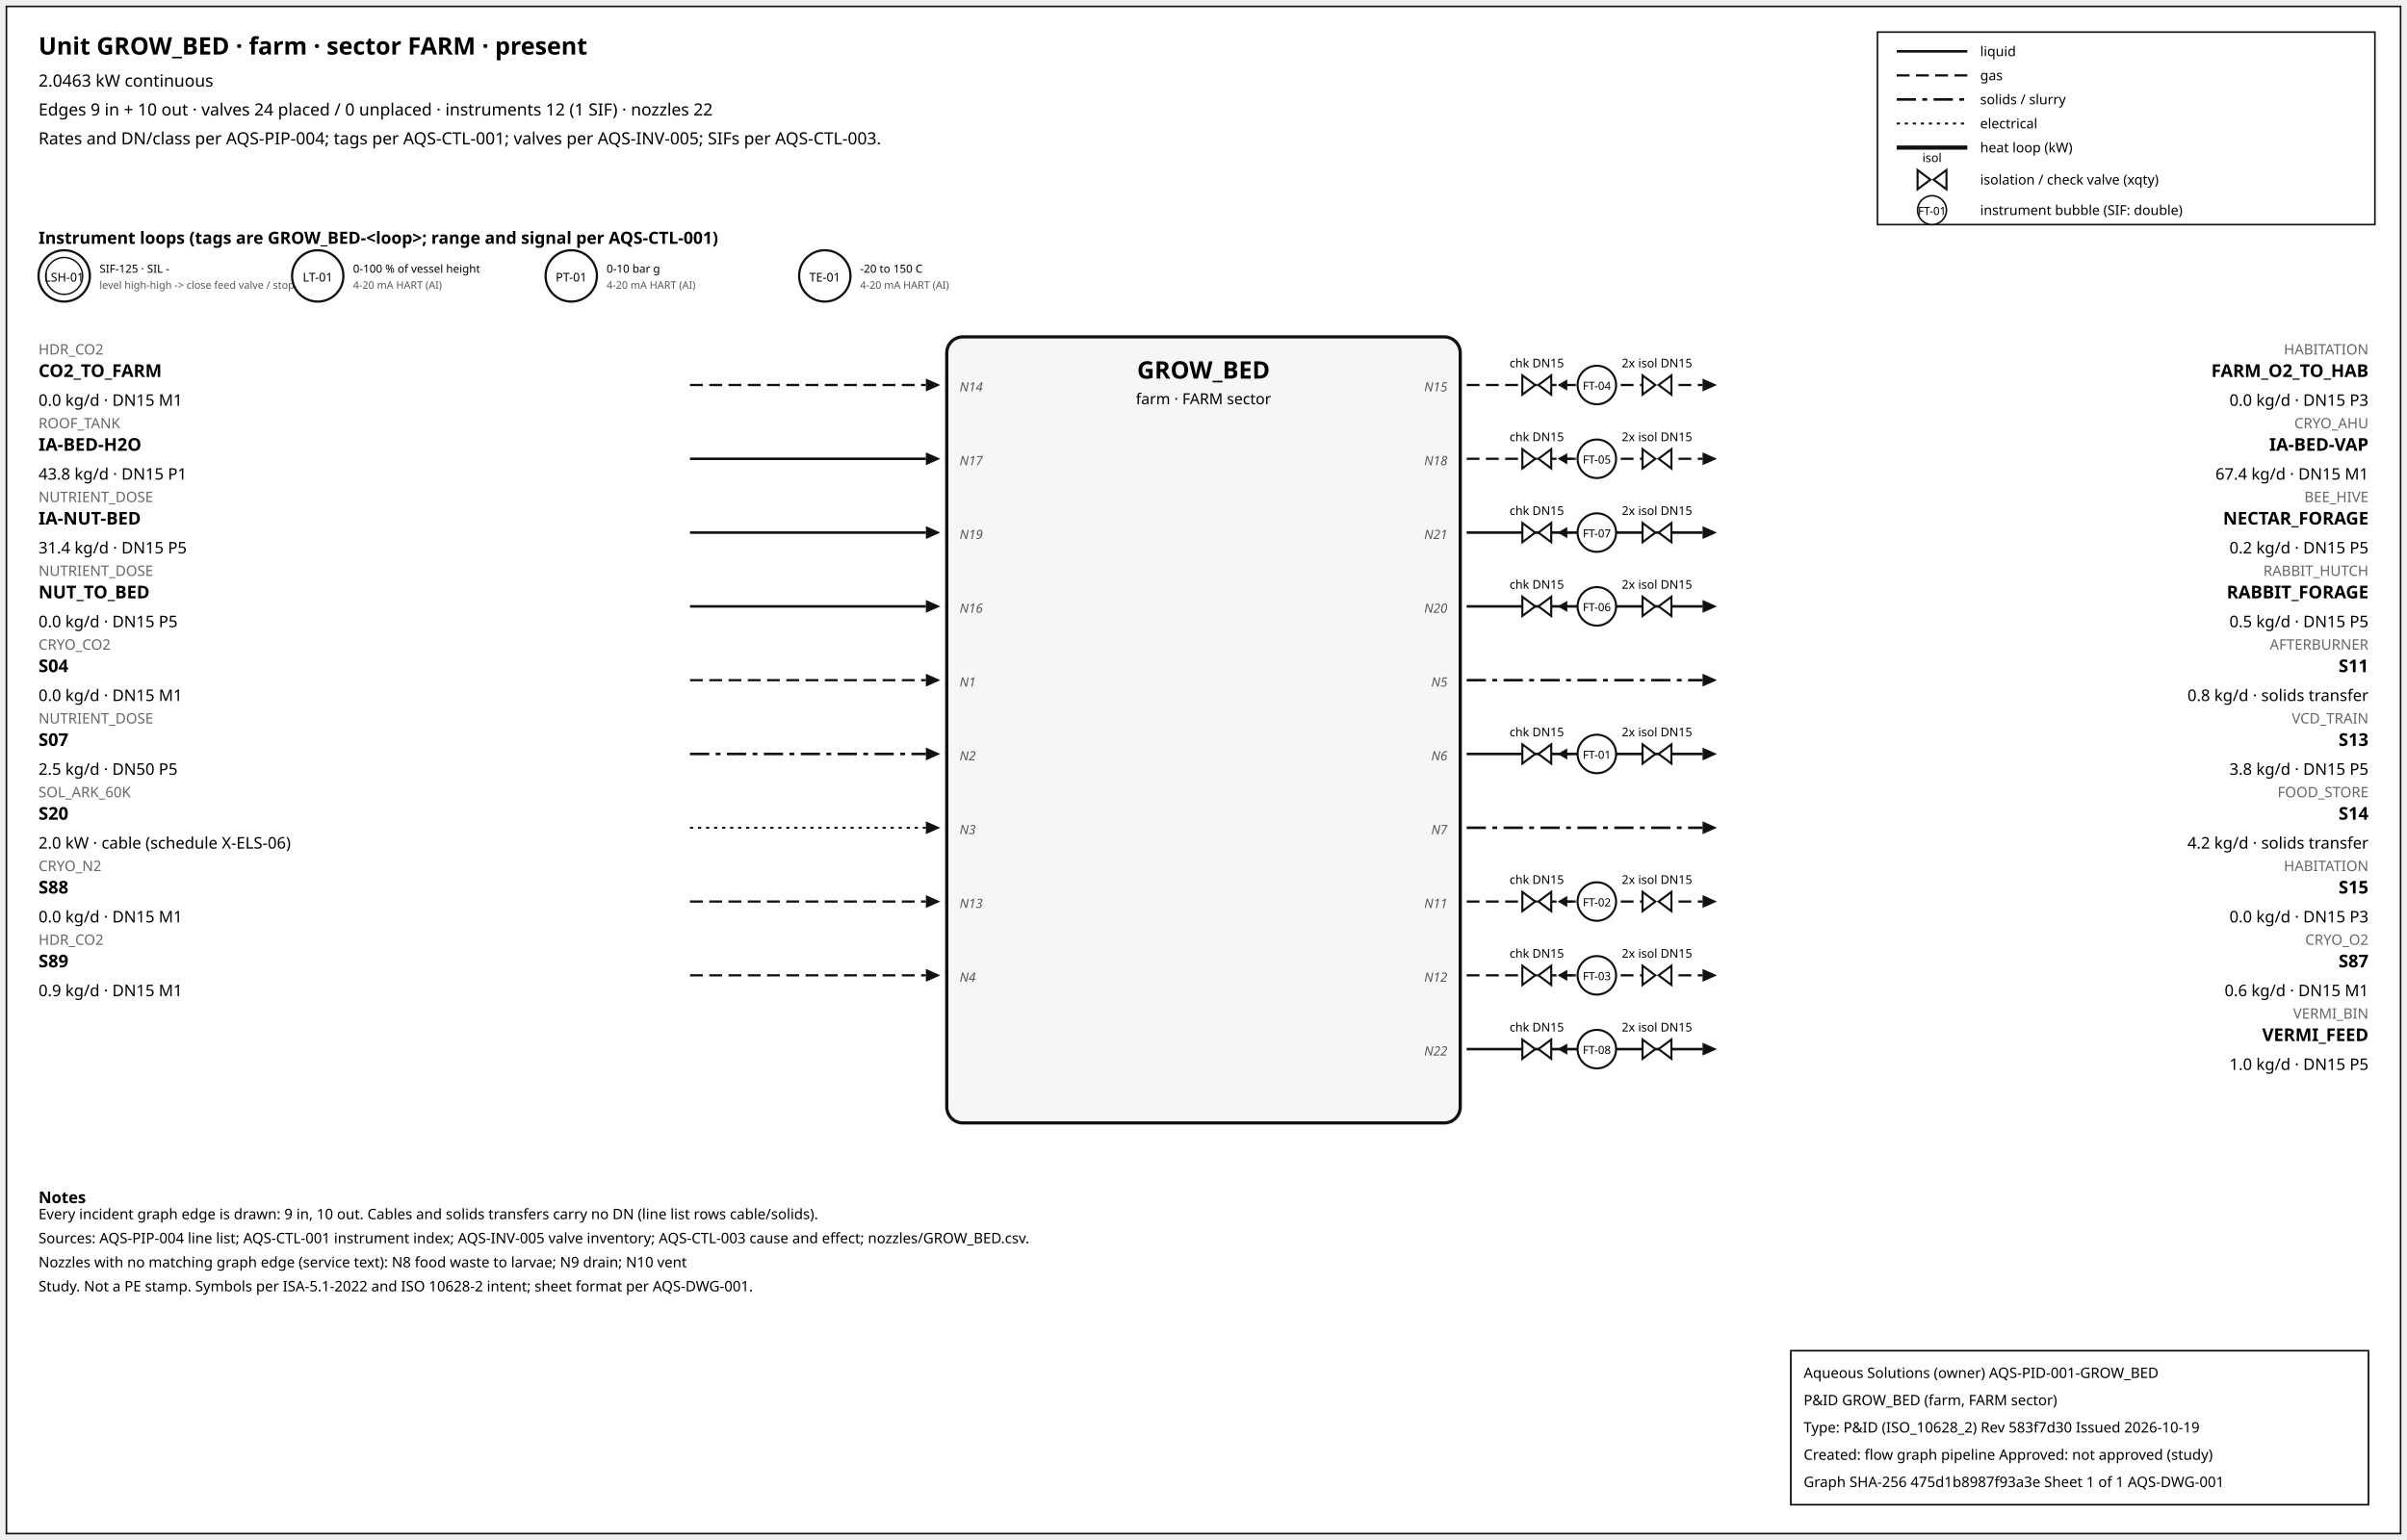
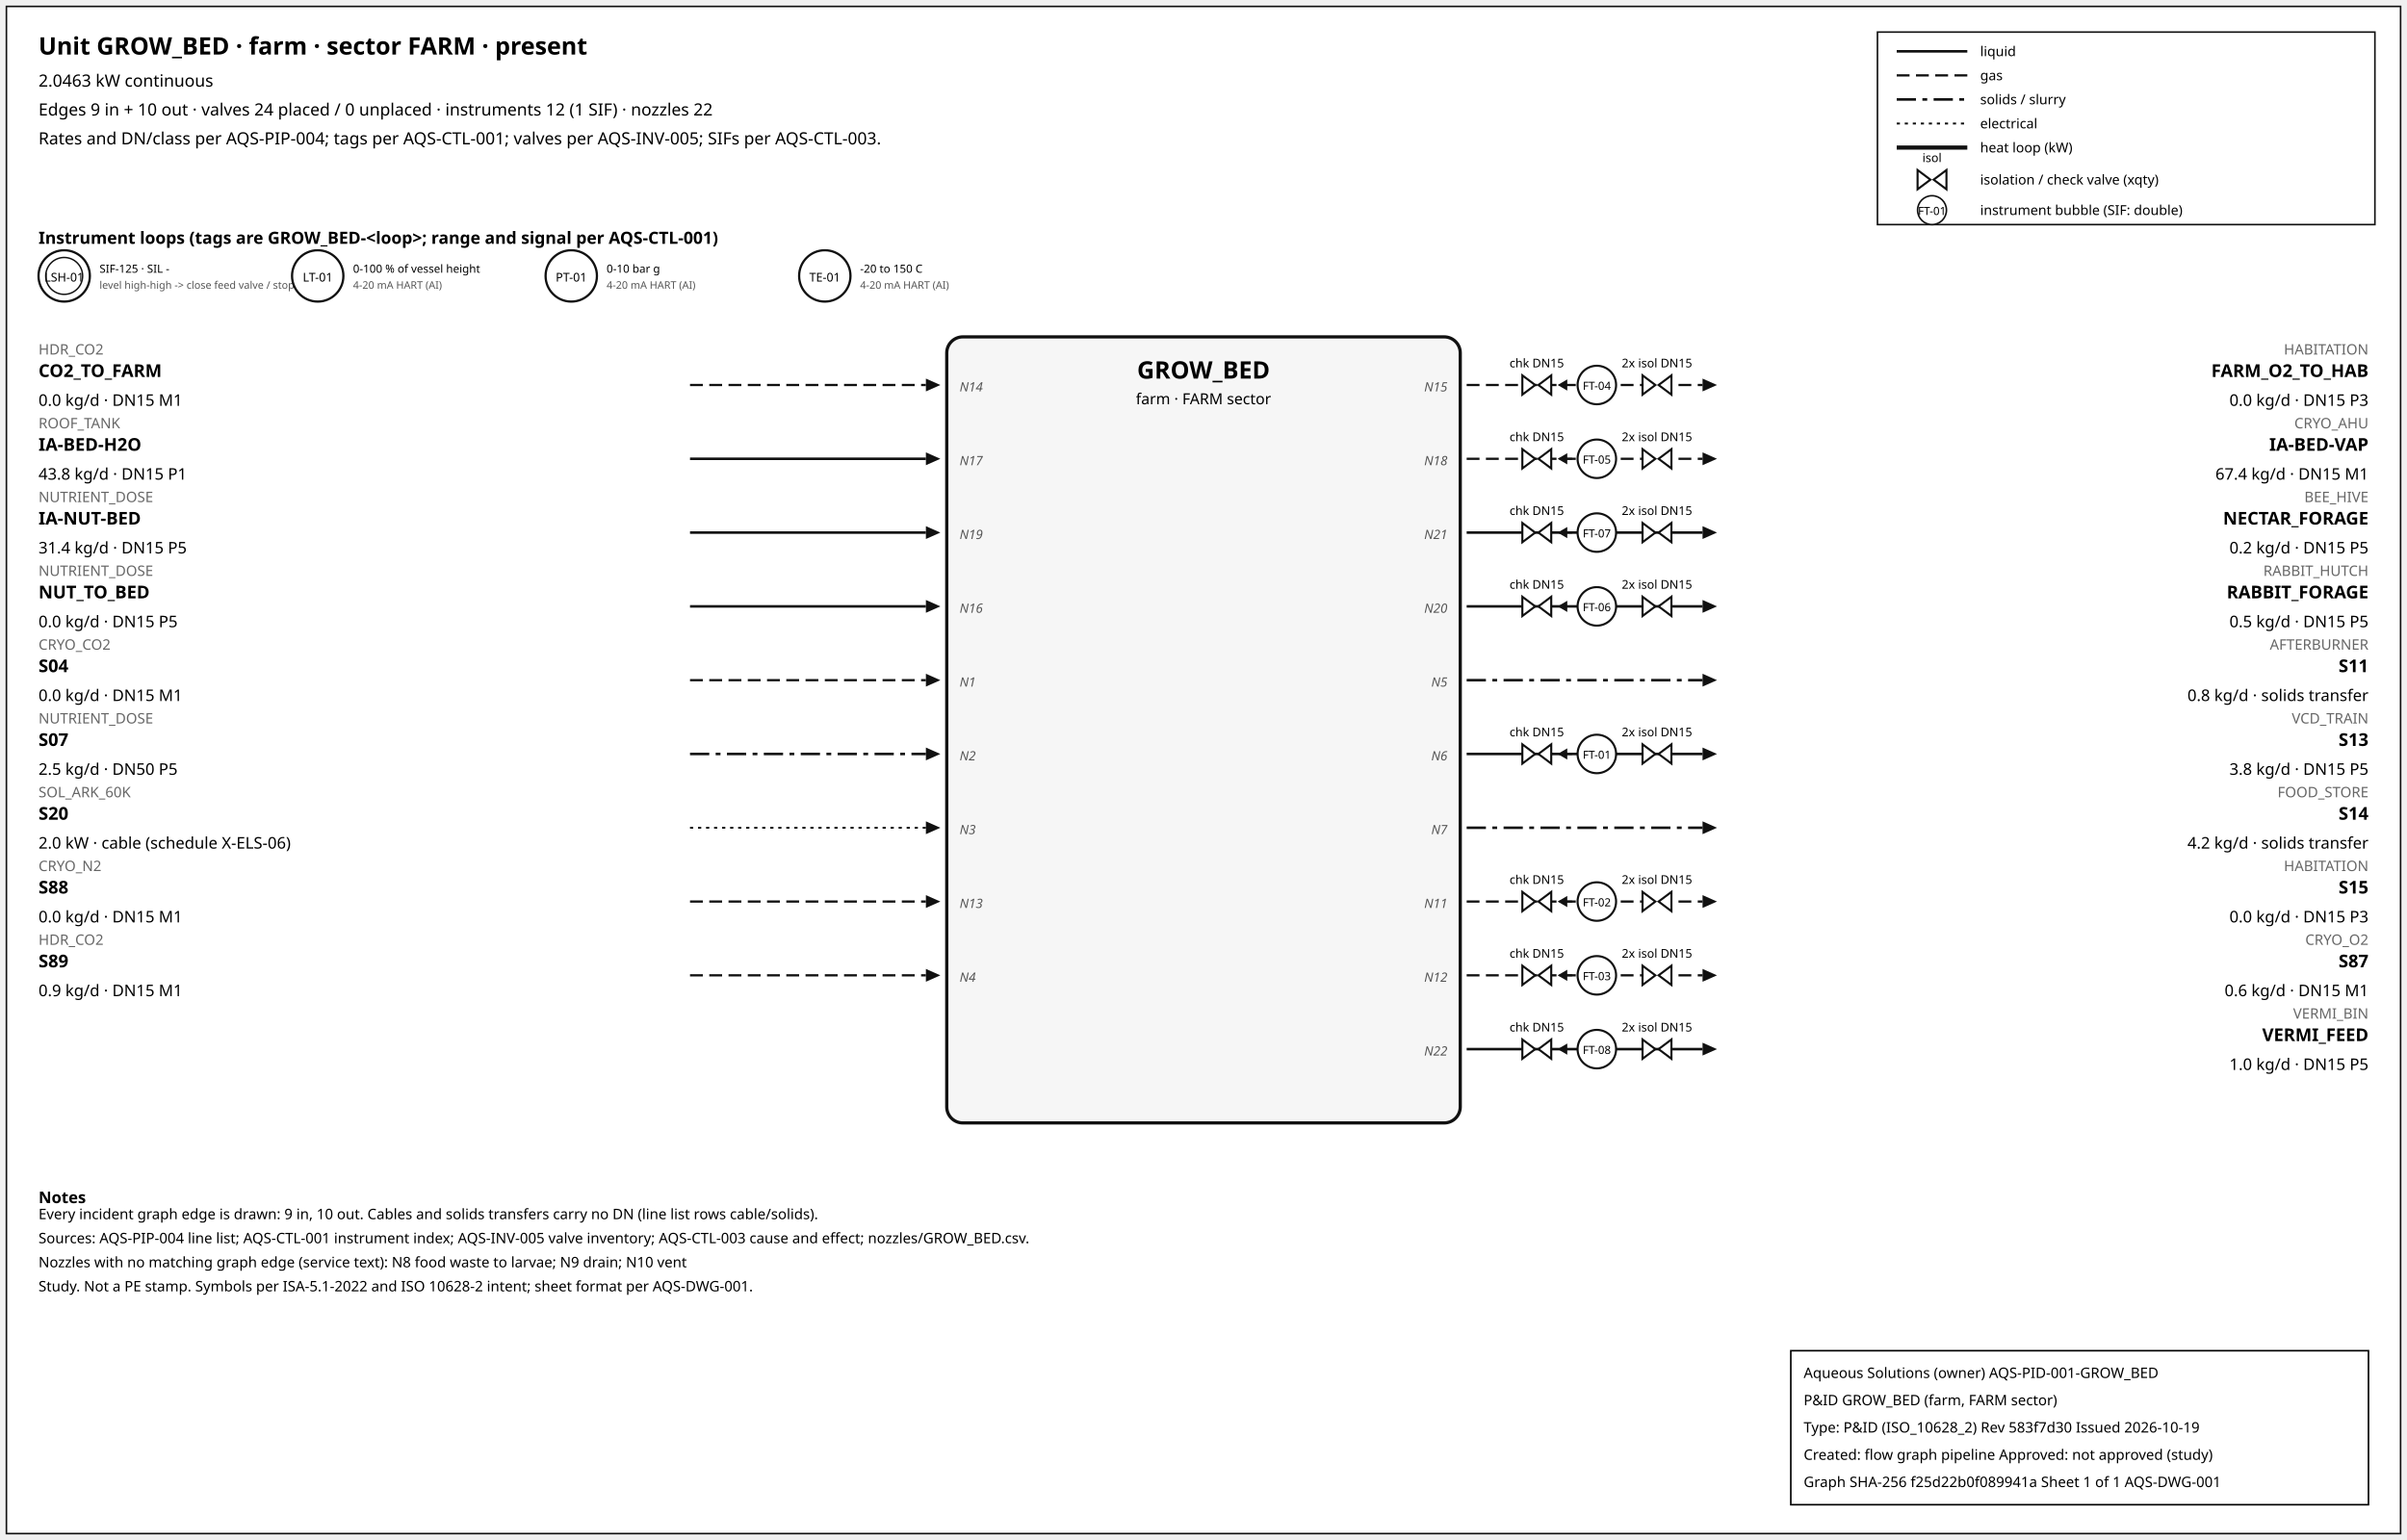
<svg xmlns="http://www.w3.org/2000/svg" width="1500" height="960" font-family="sans-serif">
  <rect x="4" y="4" width="1492" height="952" fill="white" stroke="#111" />
  <text x="24" y="34" font-size="15" font-weight="600">Unit GROW_BED · farm · sector FARM · present</text>
  <text x="24" y="54" font-size="10.5">2.0463 kW continuous</text>
  <text x="24" y="72" font-size="10.5">Edges 9 in + 10 out · valves 24 placed / 0 unplaced · instruments 12 (1 SIF) · nozzles 22</text>
  <text x="24" y="90" font-size="10.5">Rates and DN/class per AQS-PIP-004; tags per AQS-CTL-001; valves per AQS-INV-005; SIFs per AQS-CTL-003.</text>
  <rect x="1170" y="20" width="310" height="120" fill="white" stroke="#111" />
  <line x1="1182" y1="32" x2="1226" y2="32" stroke="#111" stroke-width="1.6" />
  <text x="1234" y="35" font-size="8.5">liquid</text>
  <line x1="1182" y1="47" x2="1226" y2="47" stroke="#111" stroke-width="1.4" stroke-dasharray="8,4" />
  <text x="1234" y="50" font-size="8.5">gas</text>
  <line x1="1182" y1="62" x2="1226" y2="62" stroke="#111" stroke-width="1.6" stroke-dasharray="12,4,3,4" />
  <text x="1234" y="65" font-size="8.5">solids / slurry</text>
  <line x1="1182" y1="77" x2="1226" y2="77" stroke="#111" stroke-width="1.2" stroke-dasharray="2,3" />
  <text x="1234" y="80" font-size="8.5">electrical</text>
  <line x1="1182" y1="92" x2="1226" y2="92" stroke="#111" stroke-width="2.6" />
  <text x="1234" y="95" font-size="8.5">heat loop (kW)</text>
  <path d="M 1195.0,106 L 1203.0,112 L 1195.0,118 Z M 1213.0,106 L 1205.0,112 L 1213.0,118 Z" fill="white" stroke="#111" stroke-width="1.3" />
  <text x="1204.0" y="101.0" font-size="7.5" text-anchor="middle">isol</text>
  <text x="1234" y="115" font-size="8.5">isolation / check valve (xqty)</text>
  <circle cx="1204" cy="131" r="9" fill="white" stroke="#111" />
  <text x="1204" y="134" font-size="7" text-anchor="middle">FT-01</text>
  <text x="1234" y="134" font-size="8.5">instrument bubble (SIF: double)</text>
  <text x="24" y="152" font-size="10.5" font-weight="600">Instrument loops (tags are GROW_BED-&lt;loop&gt;; range and signal per AQS-CTL-001)</text>
  <circle cx="40" cy="172" r="16" fill="white" stroke="#111" stroke-width="1.4" />
  <circle cx="40" cy="172" r="11.5" fill="none" stroke="#111" stroke-width="0.9" />
  <text x="40" y="175.5" font-size="7.5" text-anchor="middle">LSH-01</text>
  <text x="62" y="170" font-size="7">SIF-125 · SIL -</text>
  <text x="62" y="180" font-size="6.5" fill="#555">level high-high -&gt; close feed valve / stop f</text>
  <circle cx="198" cy="172" r="16" fill="white" stroke="#111" stroke-width="1.4" />
  <text x="198" y="175.5" font-size="7.5" text-anchor="middle">LT-01</text>
  <text x="220" y="170" font-size="7">0-100 % of vessel height</text>
  <text x="220" y="180" font-size="6.5" fill="#555">4-20 mA HART (AI)</text>
  <circle cx="356" cy="172" r="16" fill="white" stroke="#111" stroke-width="1.4" />
  <text x="356" y="175.5" font-size="7.5" text-anchor="middle">PT-01</text>
  <text x="378" y="170" font-size="7">0-10 bar g</text>
  <text x="378" y="180" font-size="6.5" fill="#555">4-20 mA HART (AI)</text>
  <circle cx="514" cy="172" r="16" fill="white" stroke="#111" stroke-width="1.4" />
  <text x="514" y="175.5" font-size="7.5" text-anchor="middle">TE-01</text>
  <text x="536" y="170" font-size="7">-20 to 150 C</text>
  <text x="536" y="180" font-size="6.5" fill="#555">4-20 mA HART (AI)</text>
  <rect x="590" y="210" width="320" height="490" rx="10" fill="#f6f6f6" stroke="#111" stroke-width="2" />
  <text x="750.0" y="236" font-size="15" font-weight="700" text-anchor="middle">GROW_BED</text>
  <text x="750.0" y="252" font-size="9.5" text-anchor="middle">farm · FARM sector</text>
  <line x1="430" y1="240" x2="577" y2="240" stroke="#111" stroke-width="1.4" stroke-dasharray="8,4" class="edge-in" />
  <polygon points="586,240 577,236 577,244" fill="#111" />
  <text x="24" y="221" font-size="9" fill="#666" text-anchor="start">HDR_CO2</text>
  <text x="24" y="235" font-size="11" font-weight="600" text-anchor="start">CO2_TO_FARM</text>
  <text x="24" y="253" font-size="10" text-anchor="start">0.0 kg/d · DN15 M1</text>
  <text x="598" y="244" font-size="8" font-style="italic" fill="#555" text-anchor="start">N14</text>
  <line x1="430" y1="286" x2="577" y2="286" stroke="#111" stroke-width="1.6" class="edge-in" />
  <polygon points="586,286 577,282 577,290" fill="#111" />
  <text x="24" y="267" font-size="9" fill="#666" text-anchor="start">ROOF_TANK</text>
  <text x="24" y="281" font-size="11" font-weight="600" text-anchor="start">IA-BED-H2O</text>
  <text x="24" y="299" font-size="10" text-anchor="start">43.8 kg/d · DN15 P1</text>
  <text x="598" y="290" font-size="8" font-style="italic" fill="#555" text-anchor="start">N17</text>
  <line x1="430" y1="332" x2="577" y2="332" stroke="#111" stroke-width="1.6" class="edge-in" />
  <polygon points="586,332 577,328 577,336" fill="#111" />
  <text x="24" y="313" font-size="9" fill="#666" text-anchor="start">NUTRIENT_DOSE</text>
  <text x="24" y="327" font-size="11" font-weight="600" text-anchor="start">IA-NUT-BED</text>
  <text x="24" y="345" font-size="10" text-anchor="start">31.4 kg/d · DN15 P5</text>
  <text x="598" y="336" font-size="8" font-style="italic" fill="#555" text-anchor="start">N19</text>
  <line x1="430" y1="378" x2="577" y2="378" stroke="#111" stroke-width="1.6" class="edge-in" />
  <polygon points="586,378 577,374 577,382" fill="#111" />
  <text x="24" y="359" font-size="9" fill="#666" text-anchor="start">NUTRIENT_DOSE</text>
  <text x="24" y="373" font-size="11" font-weight="600" text-anchor="start">NUT_TO_BED</text>
  <text x="24" y="391" font-size="10" text-anchor="start">0.0 kg/d · DN15 P5</text>
  <text x="598" y="382" font-size="8" font-style="italic" fill="#555" text-anchor="start">N16</text>
  <line x1="430" y1="424" x2="577" y2="424" stroke="#111" stroke-width="1.4" stroke-dasharray="8,4" class="edge-in" />
  <polygon points="586,424 577,420 577,428" fill="#111" />
  <text x="24" y="405" font-size="9" fill="#666" text-anchor="start">CRYO_CO2</text>
  <text x="24" y="419" font-size="11" font-weight="600" text-anchor="start">S04</text>
  <text x="24" y="437" font-size="10" text-anchor="start">0.0 kg/d · DN15 M1</text>
  <text x="598" y="428" font-size="8" font-style="italic" fill="#555" text-anchor="start">N1</text>
  <line x1="430" y1="470" x2="577" y2="470" stroke="#111" stroke-width="1.6" stroke-dasharray="12,4,3,4" class="edge-in" />
  <polygon points="586,470 577,466 577,474" fill="#111" />
  <text x="24" y="451" font-size="9" fill="#666" text-anchor="start">NUTRIENT_DOSE</text>
  <text x="24" y="465" font-size="11" font-weight="600" text-anchor="start">S07</text>
  <text x="24" y="483" font-size="10" text-anchor="start">2.5 kg/d · DN50 P5</text>
  <text x="598" y="474" font-size="8" font-style="italic" fill="#555" text-anchor="start">N2</text>
  <line x1="430" y1="516" x2="577" y2="516" stroke="#111" stroke-width="1.2" stroke-dasharray="2,3" class="edge-in" />
  <polygon points="586,516 577,512 577,520" fill="#111" />
  <text x="24" y="497" font-size="9" fill="#666" text-anchor="start">SOL_ARK_60K</text>
  <text x="24" y="511" font-size="11" font-weight="600" text-anchor="start">S20</text>
  <text x="24" y="529" font-size="10" text-anchor="start">2.0 kW · cable (schedule X-ELS-06)</text>
  <text x="598" y="520" font-size="8" font-style="italic" fill="#555" text-anchor="start">N3</text>
  <line x1="430" y1="562" x2="577" y2="562" stroke="#111" stroke-width="1.4" stroke-dasharray="8,4" class="edge-in" />
  <polygon points="586,562 577,558 577,566" fill="#111" />
  <text x="24" y="543" font-size="9" fill="#666" text-anchor="start">CRYO_N2</text>
  <text x="24" y="557" font-size="11" font-weight="600" text-anchor="start">S88</text>
  <text x="24" y="575" font-size="10" text-anchor="start">0.0 kg/d · DN15 M1</text>
  <text x="598" y="566" font-size="8" font-style="italic" fill="#555" text-anchor="start">N13</text>
  <line x1="430" y1="608" x2="577" y2="608" stroke="#111" stroke-width="1.4" stroke-dasharray="8,4" class="edge-in" />
  <polygon points="586,608 577,604 577,612" fill="#111" />
  <text x="24" y="589" font-size="9" fill="#666" text-anchor="start">HDR_CO2</text>
  <text x="24" y="603" font-size="11" font-weight="600" text-anchor="start">S89</text>
  <text x="24" y="621" font-size="10" text-anchor="start">0.9 kg/d · DN15 M1</text>
  <text x="598" y="612" font-size="8" font-style="italic" fill="#555" text-anchor="start">N4</text>
  <line x1="914" y1="240" x2="1061" y2="240" stroke="#111" stroke-width="1.4" stroke-dasharray="8,4" class="edge-out" />
  <polygon points="1070,240 1061,236 1061,244" fill="#111" />
  <text x="1476" y="221" font-size="9" fill="#666" text-anchor="end">HABITATION</text>
  <text x="1476" y="235" font-size="11" font-weight="600" text-anchor="end">FARM_O2_TO_HAB</text>
  <text x="1476" y="253" font-size="10" text-anchor="end">0.0 kg/d · DN15 P3</text>
  <text x="902" y="244" font-size="8" font-style="italic" fill="#555" text-anchor="end">N15</text>
  <line x1="979.7" y1="240" x2="971.7" y2="240" stroke="#111" stroke-width="1.2" />
  <polygon points="970.7,240 976.7,236.5 976.7,243.5" fill="#111" />
  <path d="M 948.7,234 L 956.7,240 L 948.7,246 Z M 966.7,234 L 958.7,240 L 966.7,246 Z" fill="white" stroke="#111" stroke-width="1.3" />
  <text x="957.7" y="229.0" font-size="7.5" text-anchor="middle">chk DN15</text>
  <path d="M 1023.6,234 L 1031.6,240 L 1023.6,246 Z M 1041.6,234 L 1033.6,240 L 1041.6,246 Z" fill="white" stroke="#111" stroke-width="1.3" />
  <text x="1032.6" y="229.0" font-size="7.5" text-anchor="middle">2x isol DN15</text>
  <circle cx="995.12" cy="240" r="12" fill="white" stroke="#111" stroke-width="1.3" />
  <text x="995.12" y="243" font-size="7" text-anchor="middle">FT-04</text>
  <line x1="914" y1="286" x2="1061" y2="286" stroke="#111" stroke-width="1.4" stroke-dasharray="8,4" class="edge-out" />
  <polygon points="1070,286 1061,282 1061,290" fill="#111" />
  <text x="1476" y="267" font-size="9" fill="#666" text-anchor="end">CRYO_AHU</text>
  <text x="1476" y="281" font-size="11" font-weight="600" text-anchor="end">IA-BED-VAP</text>
  <text x="1476" y="299" font-size="10" text-anchor="end">67.4 kg/d · DN15 M1</text>
  <text x="902" y="290" font-size="8" font-style="italic" fill="#555" text-anchor="end">N18</text>
  <line x1="979.7" y1="286" x2="971.7" y2="286" stroke="#111" stroke-width="1.2" />
  <polygon points="970.7,286 976.7,282.5 976.7,289.5" fill="#111" />
  <path d="M 948.7,280 L 956.7,286 L 948.7,292 Z M 966.7,280 L 958.7,286 L 966.7,292 Z" fill="white" stroke="#111" stroke-width="1.3" />
  <text x="957.7" y="275.0" font-size="7.5" text-anchor="middle">chk DN15</text>
  <path d="M 1023.6,280 L 1031.6,286 L 1023.6,292 Z M 1041.6,280 L 1033.6,286 L 1041.6,292 Z" fill="white" stroke="#111" stroke-width="1.3" />
  <text x="1032.6" y="275.0" font-size="7.5" text-anchor="middle">2x isol DN15</text>
  <circle cx="995.12" cy="286" r="12" fill="white" stroke="#111" stroke-width="1.3" />
  <text x="995.12" y="289" font-size="7" text-anchor="middle">FT-05</text>
  <line x1="914" y1="332" x2="1061" y2="332" stroke="#111" stroke-width="1.6" class="edge-out" />
  <polygon points="1070,332 1061,328 1061,336" fill="#111" />
  <text x="1476" y="313" font-size="9" fill="#666" text-anchor="end">BEE_HIVE</text>
  <text x="1476" y="327" font-size="11" font-weight="600" text-anchor="end">NECTAR_FORAGE</text>
  <text x="1476" y="345" font-size="10" text-anchor="end">0.2 kg/d · DN15 P5</text>
  <text x="902" y="336" font-size="8" font-style="italic" fill="#555" text-anchor="end">N21</text>
  <line x1="979.7" y1="332" x2="971.7" y2="332" stroke="#111" stroke-width="1.2" />
  <polygon points="970.7,332 976.7,328.5 976.7,335.5" fill="#111" />
  <path d="M 948.7,326 L 956.7,332 L 948.7,338 Z M 966.7,326 L 958.7,332 L 966.7,338 Z" fill="white" stroke="#111" stroke-width="1.3" />
  <text x="957.7" y="321.0" font-size="7.5" text-anchor="middle">chk DN15</text>
  <path d="M 1023.6,326 L 1031.6,332 L 1023.6,338 Z M 1041.6,326 L 1033.6,332 L 1041.6,338 Z" fill="white" stroke="#111" stroke-width="1.3" />
  <text x="1032.6" y="321.0" font-size="7.5" text-anchor="middle">2x isol DN15</text>
  <circle cx="995.12" cy="332" r="12" fill="white" stroke="#111" stroke-width="1.3" />
  <text x="995.12" y="335" font-size="7" text-anchor="middle">FT-07</text>
  <line x1="914" y1="378" x2="1061" y2="378" stroke="#111" stroke-width="1.6" class="edge-out" />
  <polygon points="1070,378 1061,374 1061,382" fill="#111" />
  <text x="1476" y="359" font-size="9" fill="#666" text-anchor="end">RABBIT_HUTCH</text>
  <text x="1476" y="373" font-size="11" font-weight="600" text-anchor="end">RABBIT_FORAGE</text>
  <text x="1476" y="391" font-size="10" text-anchor="end">0.5 kg/d · DN15 P5</text>
  <text x="902" y="382" font-size="8" font-style="italic" fill="#555" text-anchor="end">N20</text>
  <line x1="979.7" y1="378" x2="971.7" y2="378" stroke="#111" stroke-width="1.2" />
  <polygon points="970.7,378 976.7,374.5 976.7,381.5" fill="#111" />
  <path d="M 948.7,372 L 956.7,378 L 948.7,384 Z M 966.7,372 L 958.7,378 L 966.7,384 Z" fill="white" stroke="#111" stroke-width="1.3" />
  <text x="957.7" y="367.0" font-size="7.5" text-anchor="middle">chk DN15</text>
  <path d="M 1023.6,372 L 1031.6,378 L 1023.6,384 Z M 1041.6,372 L 1033.6,378 L 1041.6,384 Z" fill="white" stroke="#111" stroke-width="1.3" />
  <text x="1032.6" y="367.0" font-size="7.5" text-anchor="middle">2x isol DN15</text>
  <circle cx="995.12" cy="378" r="12" fill="white" stroke="#111" stroke-width="1.3" />
  <text x="995.12" y="381" font-size="7" text-anchor="middle">FT-06</text>
  <line x1="914" y1="424" x2="1061" y2="424" stroke="#111" stroke-width="1.6" stroke-dasharray="12,4,3,4" class="edge-out" />
  <polygon points="1070,424 1061,420 1061,428" fill="#111" />
  <text x="1476" y="405" font-size="9" fill="#666" text-anchor="end">AFTERBURNER</text>
  <text x="1476" y="419" font-size="11" font-weight="600" text-anchor="end">S11</text>
  <text x="1476" y="437" font-size="10" text-anchor="end">0.8 kg/d · solids transfer</text>
  <text x="902" y="428" font-size="8" font-style="italic" fill="#555" text-anchor="end">N5</text>
  <line x1="914" y1="470" x2="1061" y2="470" stroke="#111" stroke-width="1.6" class="edge-out" />
  <polygon points="1070,470 1061,466 1061,474" fill="#111" />
  <text x="1476" y="451" font-size="9" fill="#666" text-anchor="end">VCD_TRAIN</text>
  <text x="1476" y="465" font-size="11" font-weight="600" text-anchor="end">S13</text>
  <text x="1476" y="483" font-size="10" text-anchor="end">3.8 kg/d · DN15 P5</text>
  <text x="902" y="474" font-size="8" font-style="italic" fill="#555" text-anchor="end">N6</text>
  <line x1="979.7" y1="470" x2="971.7" y2="470" stroke="#111" stroke-width="1.2" />
  <polygon points="970.7,470 976.7,466.5 976.7,473.5" fill="#111" />
  <path d="M 948.7,464 L 956.7,470 L 948.7,476 Z M 966.7,464 L 958.7,470 L 966.7,476 Z" fill="white" stroke="#111" stroke-width="1.3" />
  <text x="957.7" y="459.0" font-size="7.5" text-anchor="middle">chk DN15</text>
  <path d="M 1023.6,464 L 1031.6,470 L 1023.6,476 Z M 1041.6,464 L 1033.6,470 L 1041.6,476 Z" fill="white" stroke="#111" stroke-width="1.3" />
  <text x="1032.6" y="459.0" font-size="7.5" text-anchor="middle">2x isol DN15</text>
  <circle cx="995.12" cy="470" r="12" fill="white" stroke="#111" stroke-width="1.3" />
  <text x="995.12" y="473" font-size="7" text-anchor="middle">FT-01</text>
  <line x1="914" y1="516" x2="1061" y2="516" stroke="#111" stroke-width="1.6" stroke-dasharray="12,4,3,4" class="edge-out" />
  <polygon points="1070,516 1061,512 1061,520" fill="#111" />
  <text x="1476" y="497" font-size="9" fill="#666" text-anchor="end">FOOD_STORE</text>
  <text x="1476" y="511" font-size="11" font-weight="600" text-anchor="end">S14</text>
  <text x="1476" y="529" font-size="10" text-anchor="end">4.2 kg/d · solids transfer</text>
  <text x="902" y="520" font-size="8" font-style="italic" fill="#555" text-anchor="end">N7</text>
  <line x1="914" y1="562" x2="1061" y2="562" stroke="#111" stroke-width="1.4" stroke-dasharray="8,4" class="edge-out" />
  <polygon points="1070,562 1061,558 1061,566" fill="#111" />
  <text x="1476" y="543" font-size="9" fill="#666" text-anchor="end">HABITATION</text>
  <text x="1476" y="557" font-size="11" font-weight="600" text-anchor="end">S15</text>
  <text x="1476" y="575" font-size="10" text-anchor="end">0.0 kg/d · DN15 P3</text>
  <text x="902" y="566" font-size="8" font-style="italic" fill="#555" text-anchor="end">N11</text>
  <line x1="979.7" y1="562" x2="971.7" y2="562" stroke="#111" stroke-width="1.2" />
  <polygon points="970.7,562 976.7,558.5 976.7,565.5" fill="#111" />
  <path d="M 948.7,556 L 956.7,562 L 948.7,568 Z M 966.7,556 L 958.7,562 L 966.7,568 Z" fill="white" stroke="#111" stroke-width="1.3" />
  <text x="957.7" y="551.0" font-size="7.5" text-anchor="middle">chk DN15</text>
  <path d="M 1023.6,556 L 1031.6,562 L 1023.6,568 Z M 1041.6,556 L 1033.6,562 L 1041.6,568 Z" fill="white" stroke="#111" stroke-width="1.3" />
  <text x="1032.6" y="551.0" font-size="7.5" text-anchor="middle">2x isol DN15</text>
  <circle cx="995.12" cy="562" r="12" fill="white" stroke="#111" stroke-width="1.3" />
  <text x="995.12" y="565" font-size="7" text-anchor="middle">FT-02</text>
  <line x1="914" y1="608" x2="1061" y2="608" stroke="#111" stroke-width="1.4" stroke-dasharray="8,4" class="edge-out" />
  <polygon points="1070,608 1061,604 1061,612" fill="#111" />
  <text x="1476" y="589" font-size="9" fill="#666" text-anchor="end">CRYO_O2</text>
  <text x="1476" y="603" font-size="11" font-weight="600" text-anchor="end">S87</text>
  <text x="1476" y="621" font-size="10" text-anchor="end">0.6 kg/d · DN15 M1</text>
  <text x="902" y="612" font-size="8" font-style="italic" fill="#555" text-anchor="end">N12</text>
  <line x1="979.7" y1="608" x2="971.7" y2="608" stroke="#111" stroke-width="1.2" />
  <polygon points="970.7,608 976.7,604.5 976.7,611.5" fill="#111" />
  <path d="M 948.7,602 L 956.7,608 L 948.7,614 Z M 966.7,602 L 958.7,608 L 966.7,614 Z" fill="white" stroke="#111" stroke-width="1.3" />
  <text x="957.7" y="597.0" font-size="7.5" text-anchor="middle">chk DN15</text>
  <path d="M 1023.6,602 L 1031.6,608 L 1023.6,614 Z M 1041.6,602 L 1033.6,608 L 1041.6,614 Z" fill="white" stroke="#111" stroke-width="1.3" />
  <text x="1032.6" y="597.0" font-size="7.5" text-anchor="middle">2x isol DN15</text>
  <circle cx="995.12" cy="608" r="12" fill="white" stroke="#111" stroke-width="1.3" />
  <text x="995.12" y="611" font-size="7" text-anchor="middle">FT-03</text>
  <line x1="914" y1="654" x2="1061" y2="654" stroke="#111" stroke-width="1.6" class="edge-out" />
  <polygon points="1070,654 1061,650 1061,658" fill="#111" />
  <text x="1476" y="635" font-size="9" fill="#666" text-anchor="end">VERMI_BIN</text>
  <text x="1476" y="649" font-size="11" font-weight="600" text-anchor="end">VERMI_FEED</text>
  <text x="1476" y="667" font-size="10" text-anchor="end">1.0 kg/d · DN15 P5</text>
  <text x="902" y="658" font-size="8" font-style="italic" fill="#555" text-anchor="end">N22</text>
  <line x1="979.7" y1="654" x2="971.7" y2="654" stroke="#111" stroke-width="1.2" />
  <polygon points="970.7,654 976.7,650.5 976.7,657.5" fill="#111" />
  <path d="M 948.7,648 L 956.7,654 L 948.7,660 Z M 966.7,648 L 958.7,654 L 966.7,660 Z" fill="white" stroke="#111" stroke-width="1.3" />
  <text x="957.7" y="643.0" font-size="7.5" text-anchor="middle">chk DN15</text>
  <path d="M 1023.6,648 L 1031.6,654 L 1023.6,660 Z M 1041.6,648 L 1033.6,654 L 1041.6,660 Z" fill="white" stroke="#111" stroke-width="1.3" />
  <text x="1032.6" y="643.0" font-size="7.5" text-anchor="middle">2x isol DN15</text>
  <circle cx="995.12" cy="654" r="12" fill="white" stroke="#111" stroke-width="1.3" />
  <text x="995.12" y="657" font-size="7" text-anchor="middle">FT-08</text>
  <text x="24" y="750" font-size="10" font-weight="600">Notes</text>
  <text x="24" y="760" font-size="9">Every incident graph edge is drawn: 9 in, 10 out. Cables and solids transfers carry no DN (line list rows cable/solids).</text>
  <text x="24" y="775" font-size="9">Sources: AQS-PIP-004 line list; AQS-CTL-001 instrument index; AQS-INV-005 valve inventory; AQS-CTL-003 cause and effect; nozzles/GROW_BED.csv.</text>
  <text x="24" y="790" font-size="9">Nozzles with no matching graph edge (service text): N8 food waste to larvae; N9 drain; N10 vent</text>
  <text x="24" y="805" font-size="9">Study. Not a PE stamp. Symbols per ISA-5.1-2022 and ISO 10628-2 intent; sheet format per AQS-DWG-001.</text>
  <g id="aqs-title-block">
    <rect x="1116" y="842" width="360" height="96" fill="white" stroke="black" stroke-width="1" />
    <text x="1124" y="859" font-size="9">Aqueous Solutions (owner)   AQS-PID-001-GROW_BED</text>
    <text x="1124" y="876" font-size="9">P&amp;ID GROW_BED (farm, FARM sector)</text>
    <text x="1124" y="893" font-size="9">Type: P&amp;ID (ISO_10628_2)   Rev 583f7d30   Issued 2026-10-19</text>
    <text x="1124" y="910" font-size="9">Created: flow graph pipeline   Approved: not approved (study)</text>
-     <text x="1124" y="927" font-size="9">Graph SHA-256 475d1b8987f93a3e   Sheet 1 of 1   AQS-DWG-001</text>
+     <text x="1124" y="927" font-size="9">Graph SHA-256 f25d22b0f089941a   Sheet 1 of 1   AQS-DWG-001</text>
  </g>
</svg>
